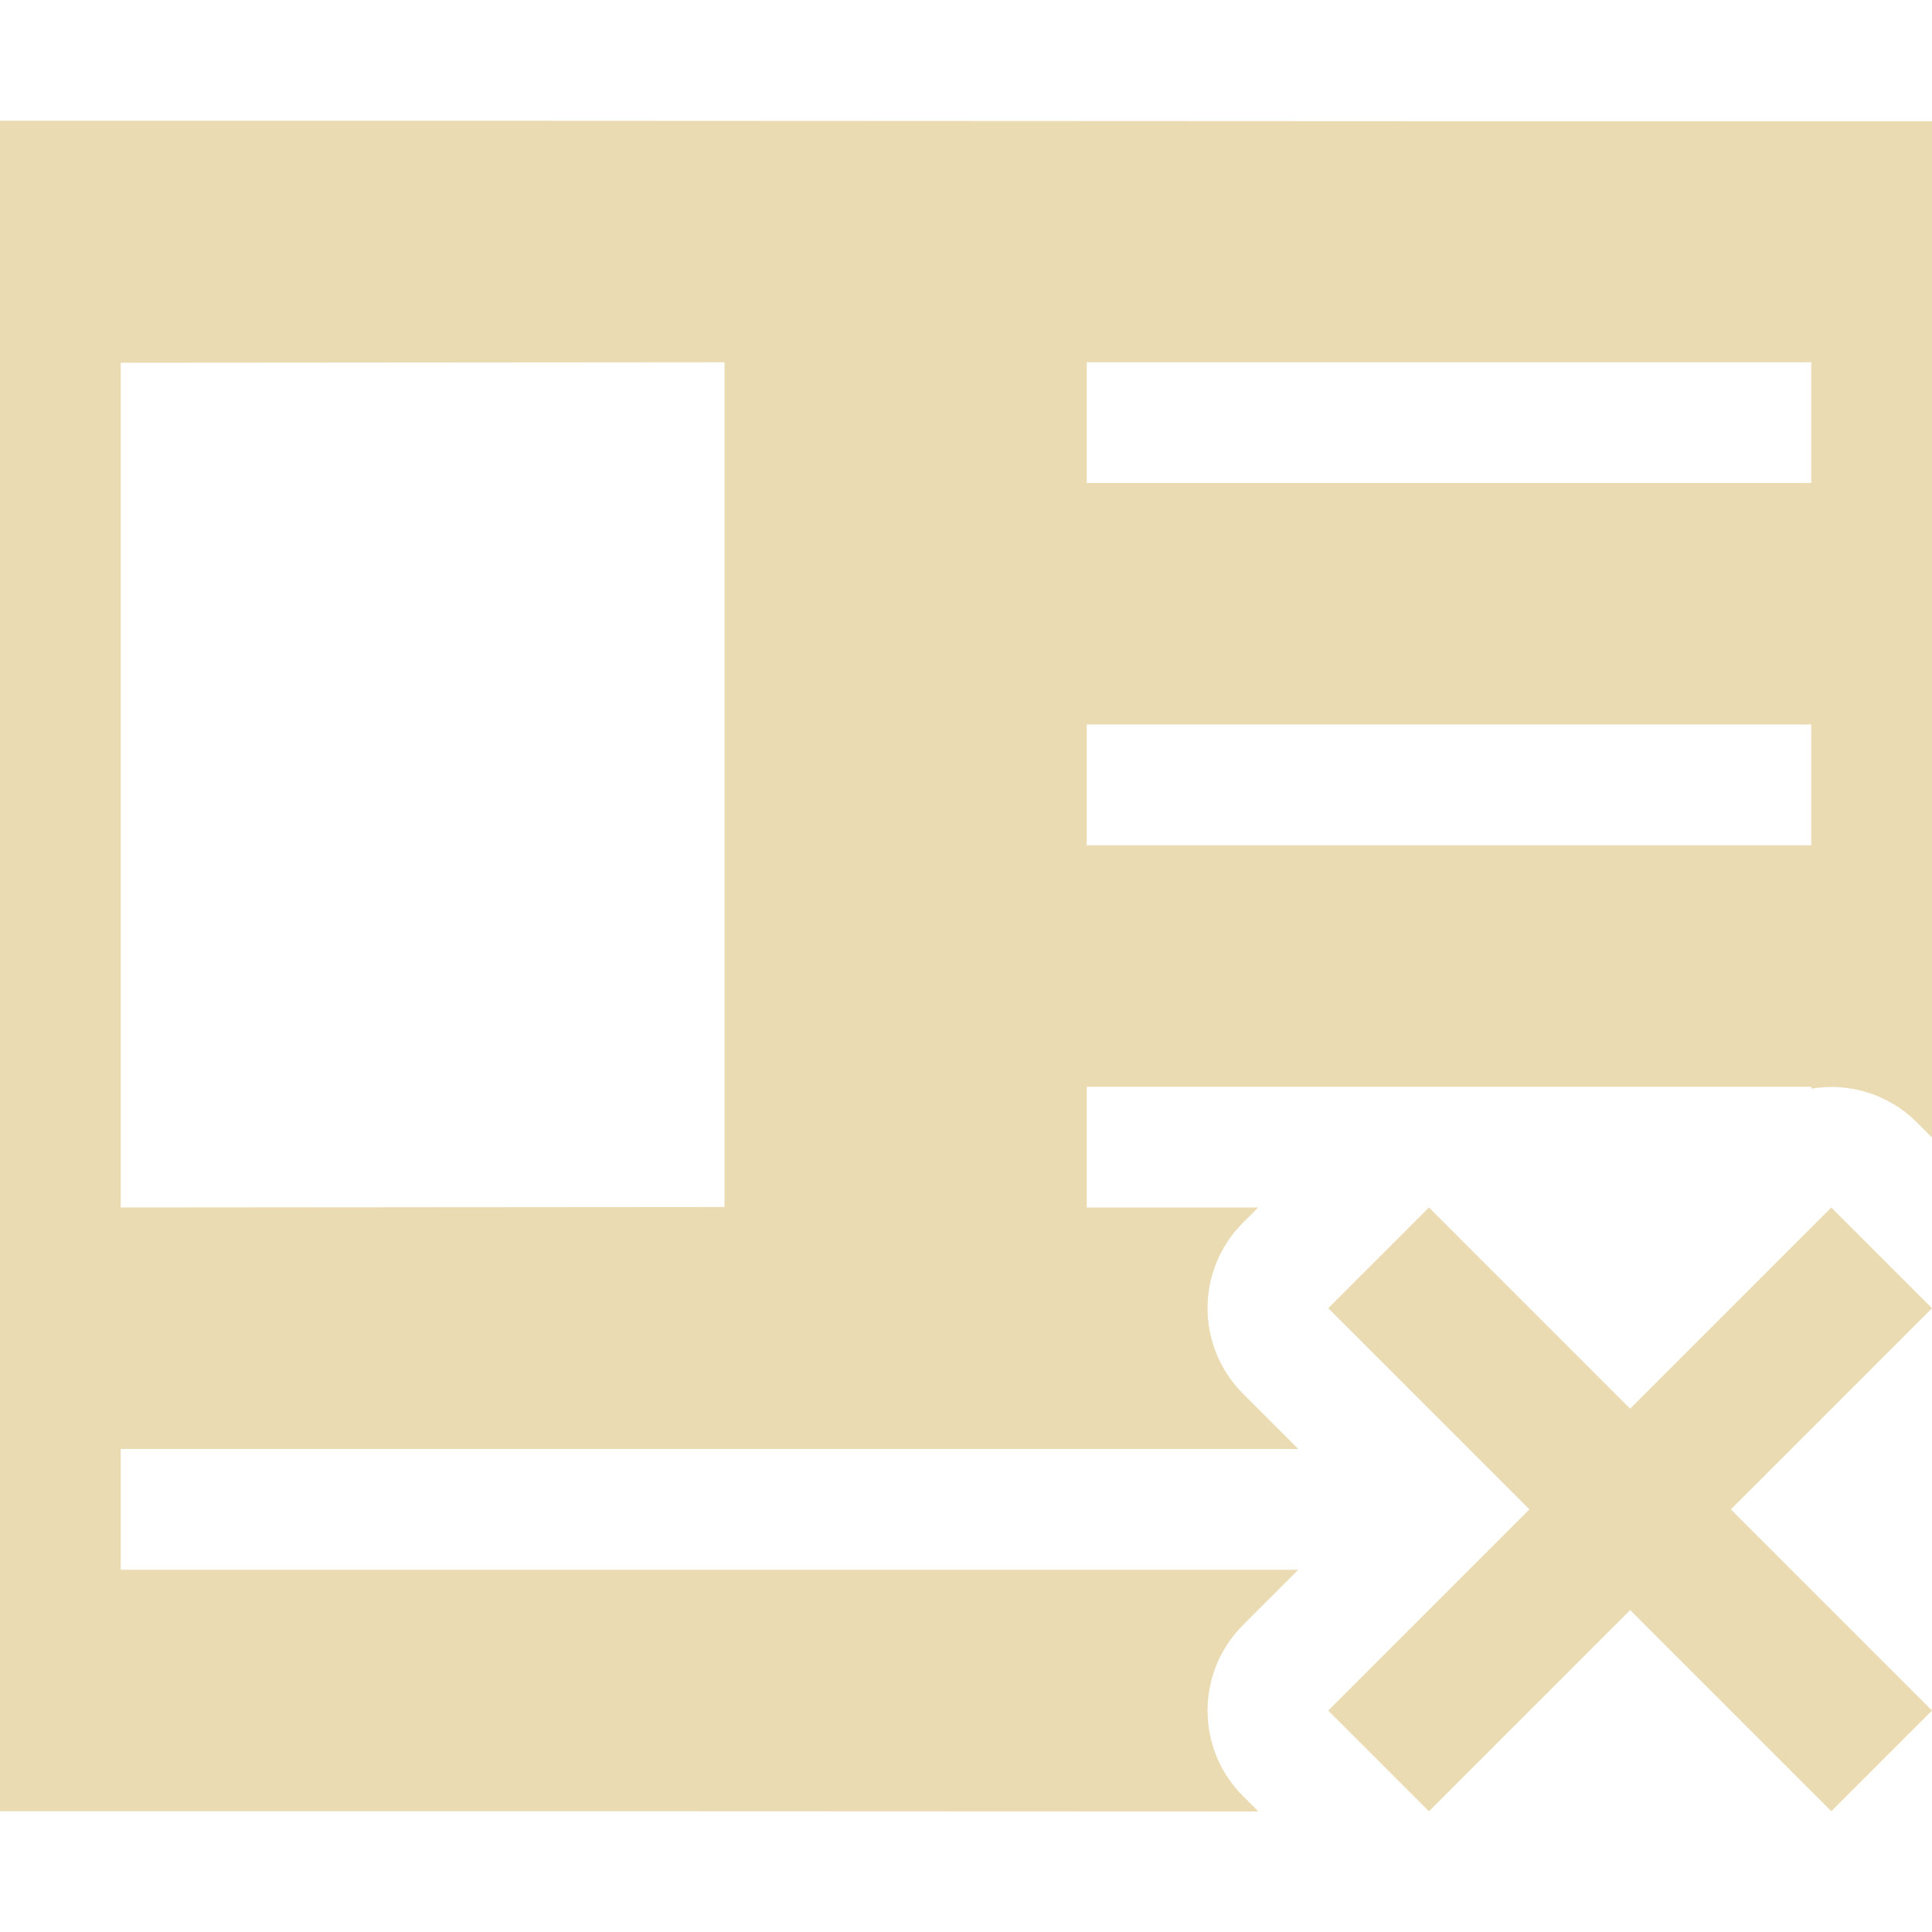
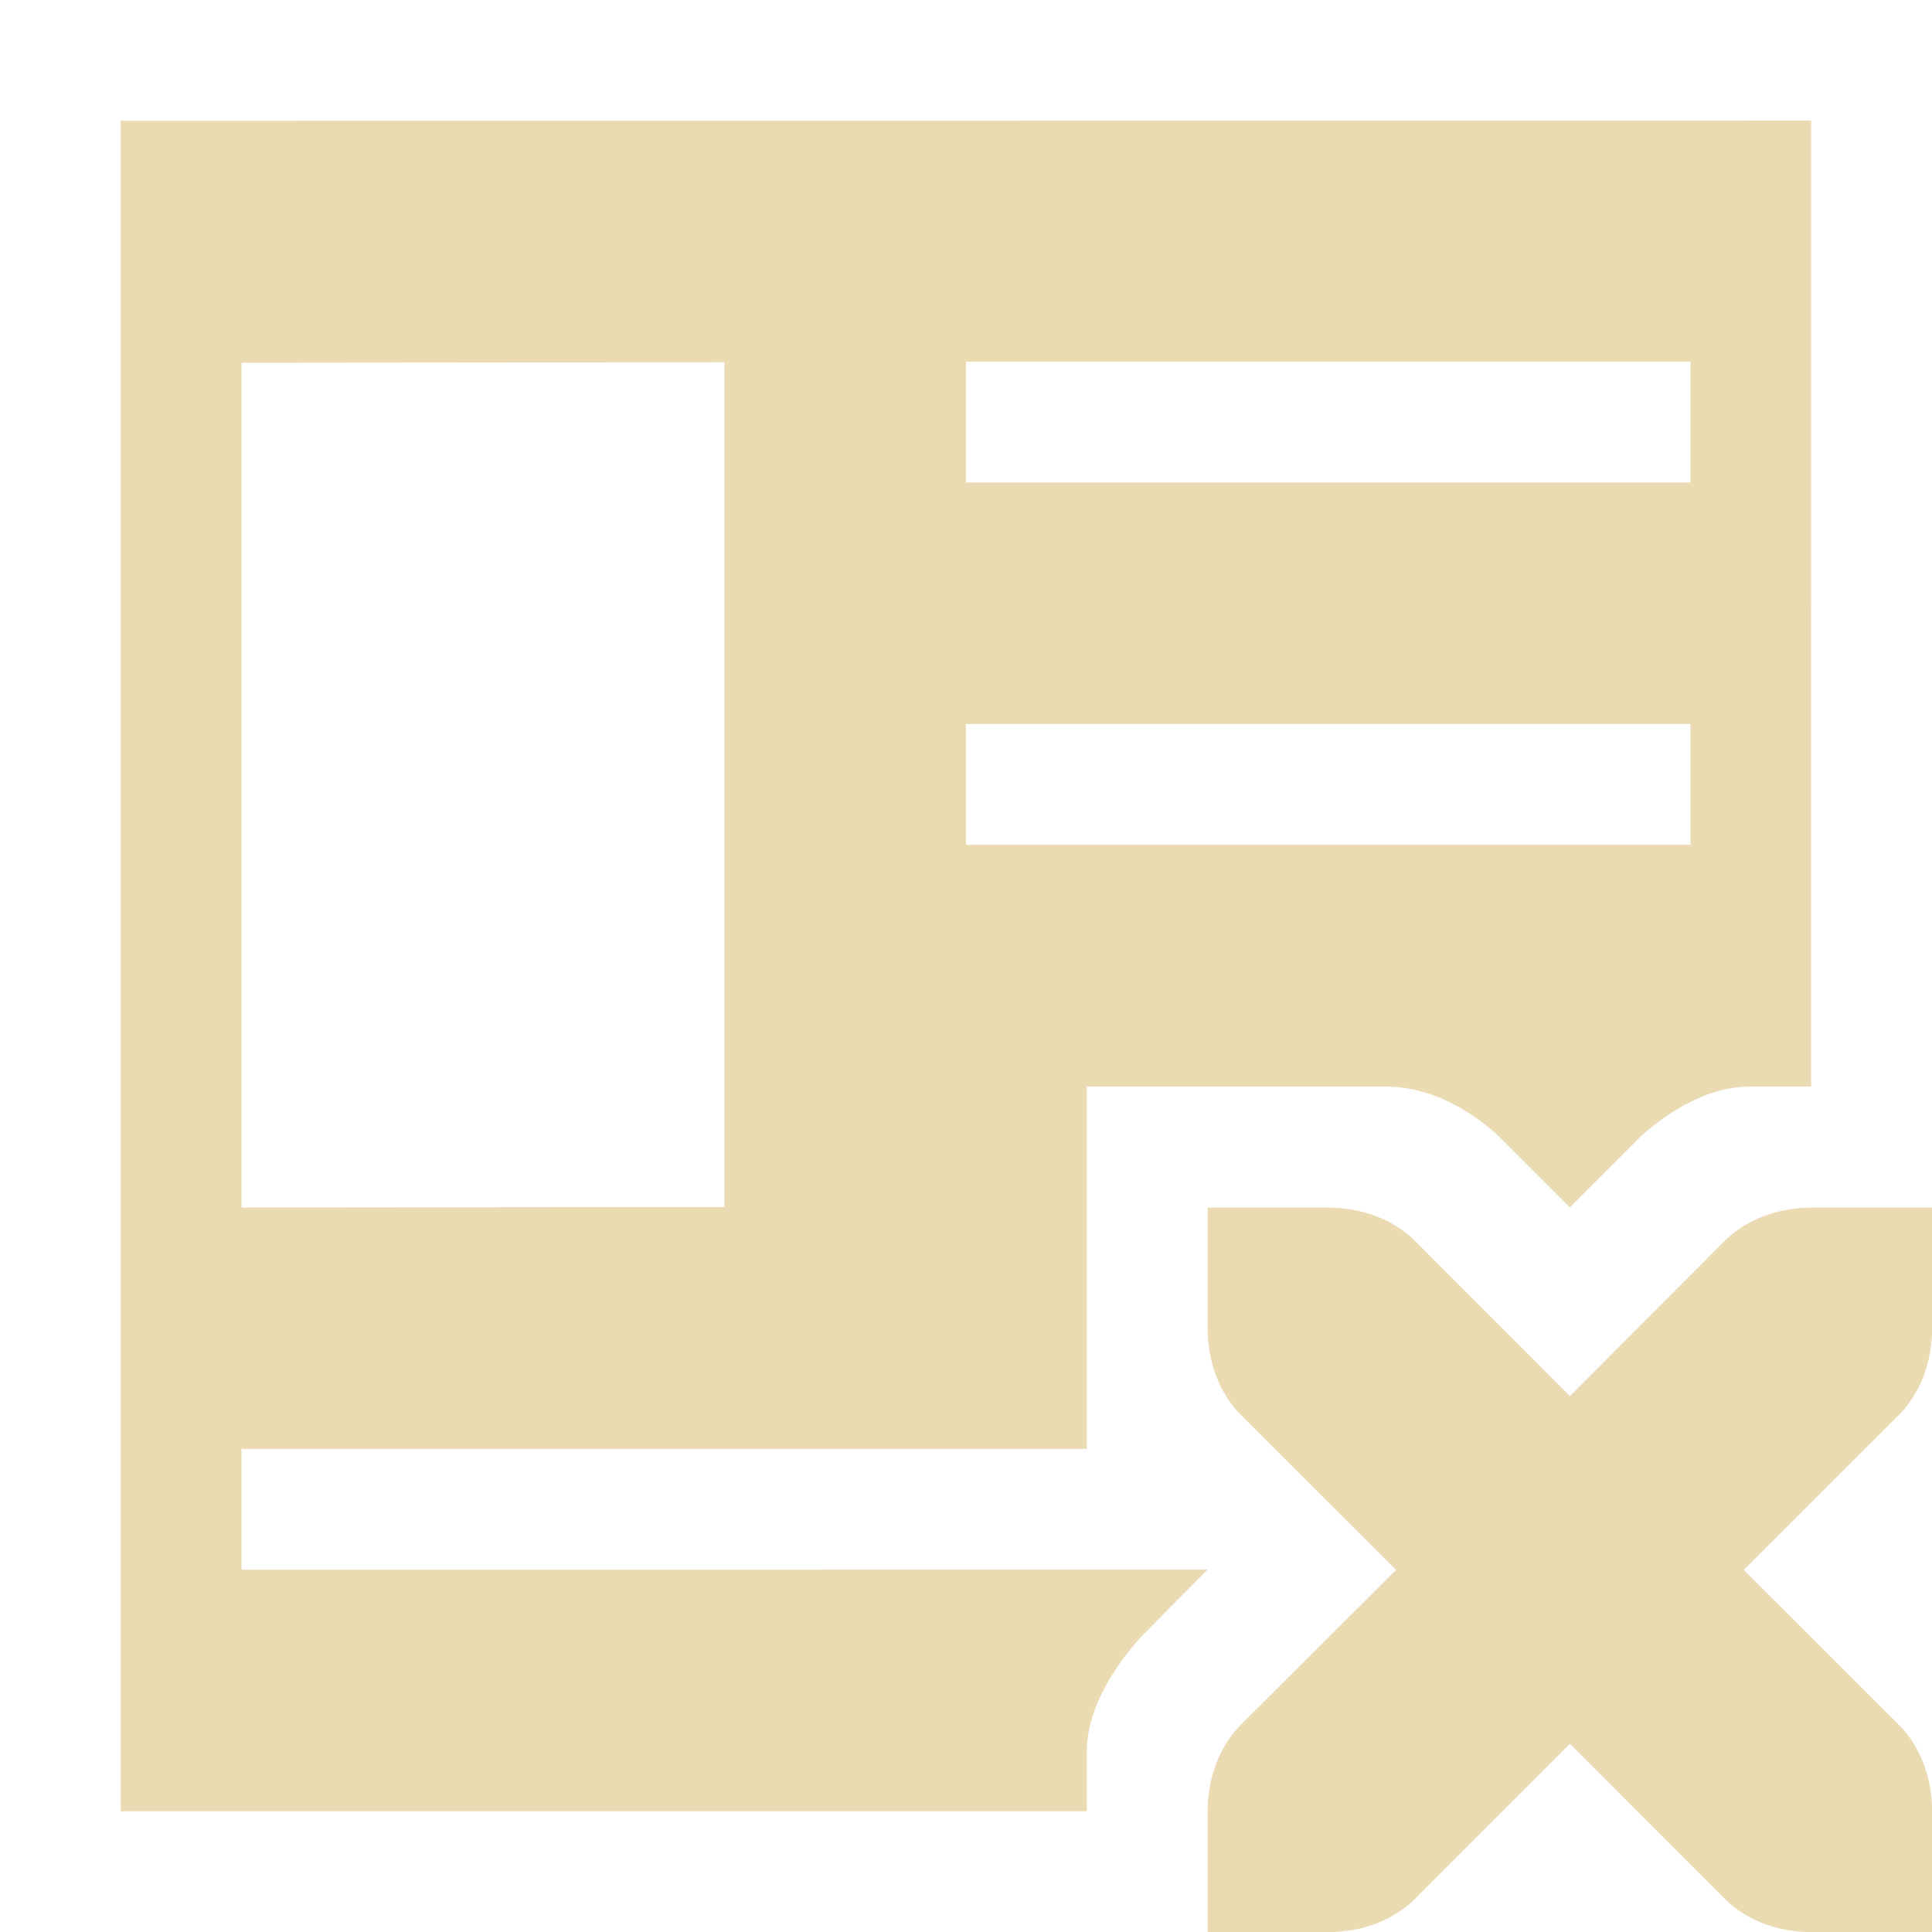
- <svg xmlns="http://www.w3.org/2000/svg" width="16" height="16" viewBox="0 0 16 16">
+ <svg xmlns="http://www.w3.org/2000/svg" width="16" height="16" version="1.1" viewBox="0 0 16 16">
  <defs>
-     <style id="current-color-scheme" type="text/css">
-    .ColorScheme-Text { color:#ebdbb2; } .ColorScheme-Highlight { color:#458588; }
-   </style>
+     <style type="text/css">.ColorScheme-Text { color:#ebdbb2; } .ColorScheme-Highlight { color:#458588; }</style>
  </defs>
-   <path style="fill:currentColor" class="ColorScheme-Text" d="M 0 1 L 0 15 C 3.474 14.999 6.948 15 10.422 15.002 L 10.293 14.873 C 9.903 14.483 9.903 13.85 10.293 13.459 L 10.752 13 L 1 13 L 1 12 L 10.752 12 L 10.293 11.541 C 9.903 11.15 9.903 10.517 10.293 10.127 L 10.42 10 L 9 10 L 9 9 L 15 9 L 15 9.016 C 15.319 8.962 15.644 9.065 15.873 9.293 L 16 9.42 L 16 1.004 C 10.667 1.006 5.333 0.998 0 1 z M 6 3 L 6 9.996 L 1 10 L 1 3.004 L 6 3 z M 9 3 L 15 3 L 15 4 L 9 4 L 9 3 z M 9 6 L 15 6 L 15 7 L 9 7 L 9 6 z M 11.834 10 L 11 10.834 L 12.666 12.5 L 11 14.166 L 11.834 15 L 13.5 13.334 L 15.166 15 L 16 14.166 L 14.334 12.5 L 16 10.834 L 15.166 10 L 13.5 11.666 L 11.834 10 z" />
+   <path class="ColorScheme-Text" d="m1 1v14h8v-0.496c0-0.504 0.475-0.974 0.475-0.974l0.525-0.531-8 1e-4v-1l7-1e-4v-3h2.485c0.515 0 0.917 0.402 0.917 0.402l0.598 0.598 0.574-0.574s0.426-0.426 0.91-0.426h0.515l1e-4 -8zm5 2v6.996l-4 0.004v-6.996zm2-0.004h6v1h-6zm0 3h6v1h-6zm2.001 4.005v1c0 0.28 0.099 0.541 0.279 0.721l1.281 1.279-1.281 1.279c-0.18 0.18-0.279 0.441-0.279 0.721v1h1c0.28 0 0.541-0.099 0.721-0.279l1.279-1.281 1.279 1.281c0.18 0.18 0.441 0.279 0.721 0.279h1v-1c0-0.28-0.099-0.541-0.279-0.721l-1.281-1.279 1.281-1.279c0.18-0.18 0.279-0.441 0.279-0.721v-1h-1c-0.28 0-0.541 0.099-0.721 0.279l-1.279 1.281-1.279-1.281c-0.18-0.18-0.441-0.279-0.721-0.279z" fill="currentColor" />
</svg>
